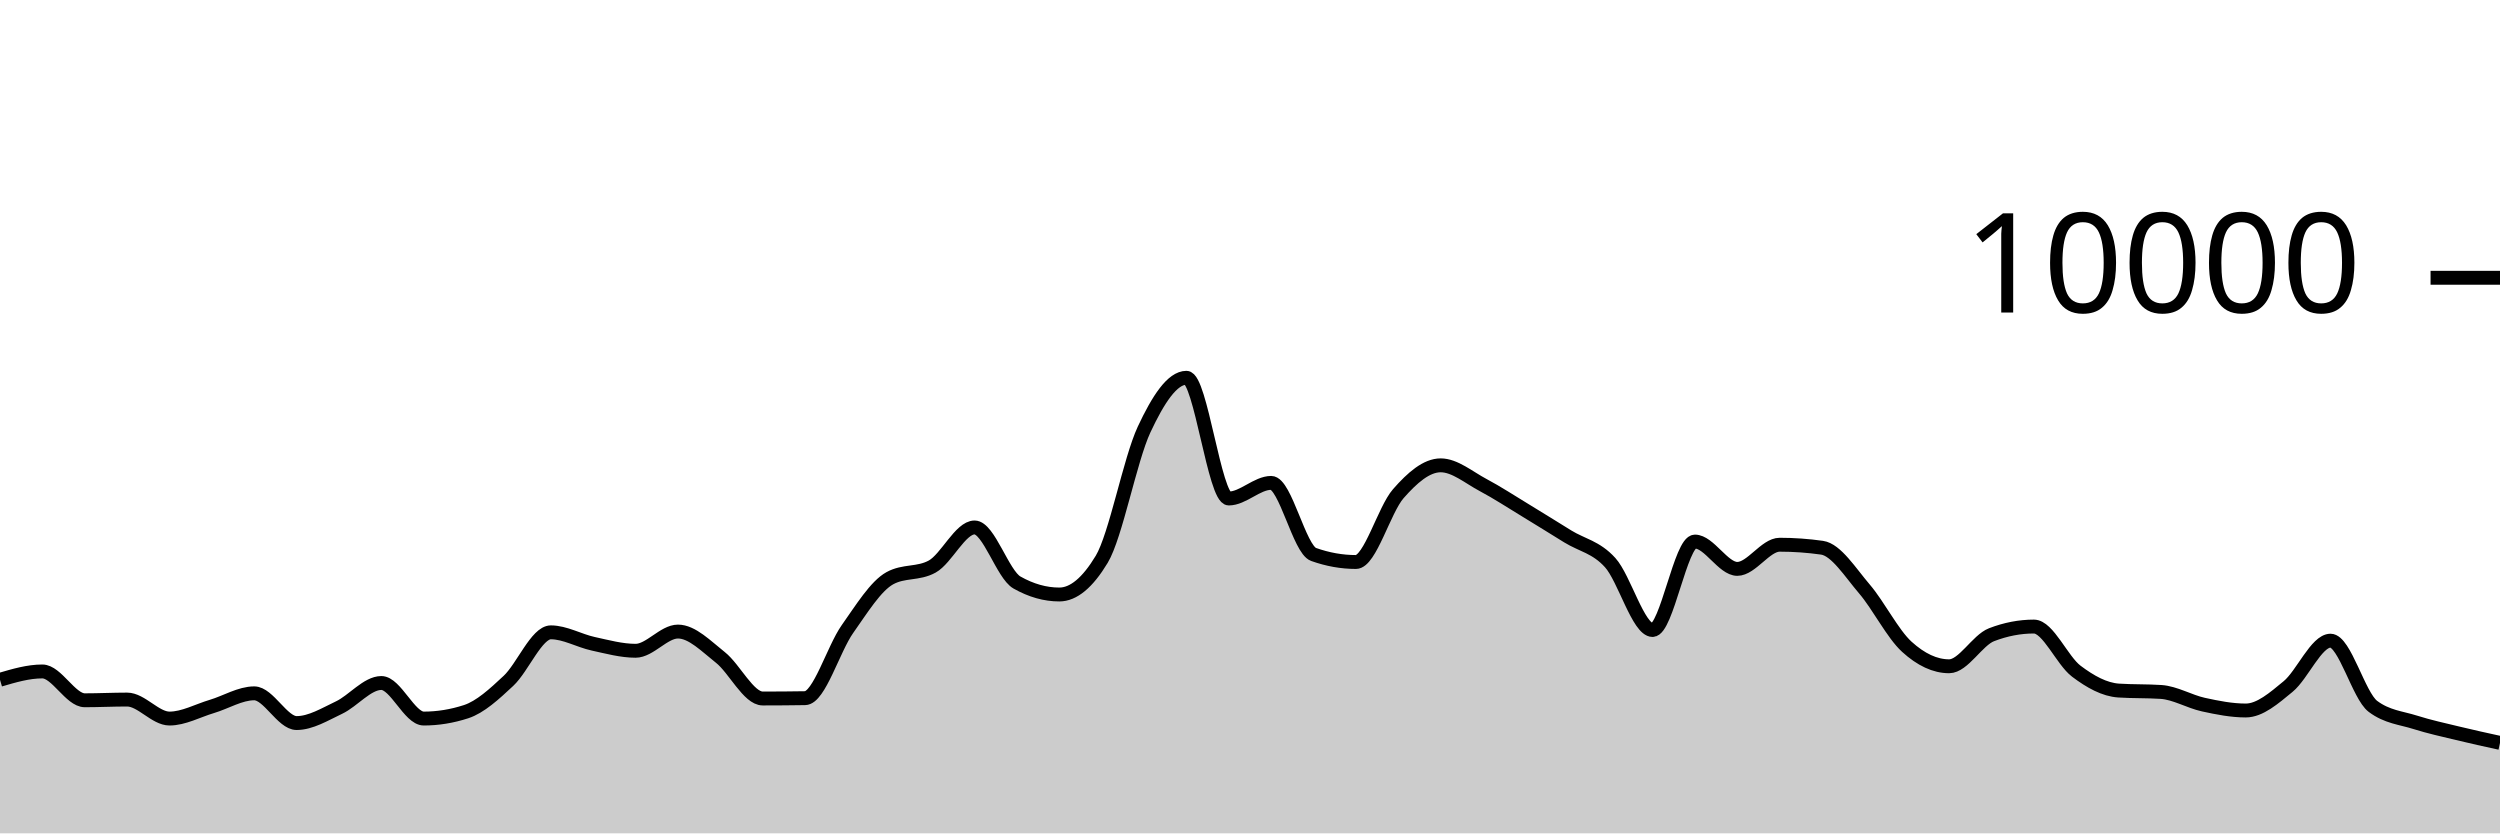
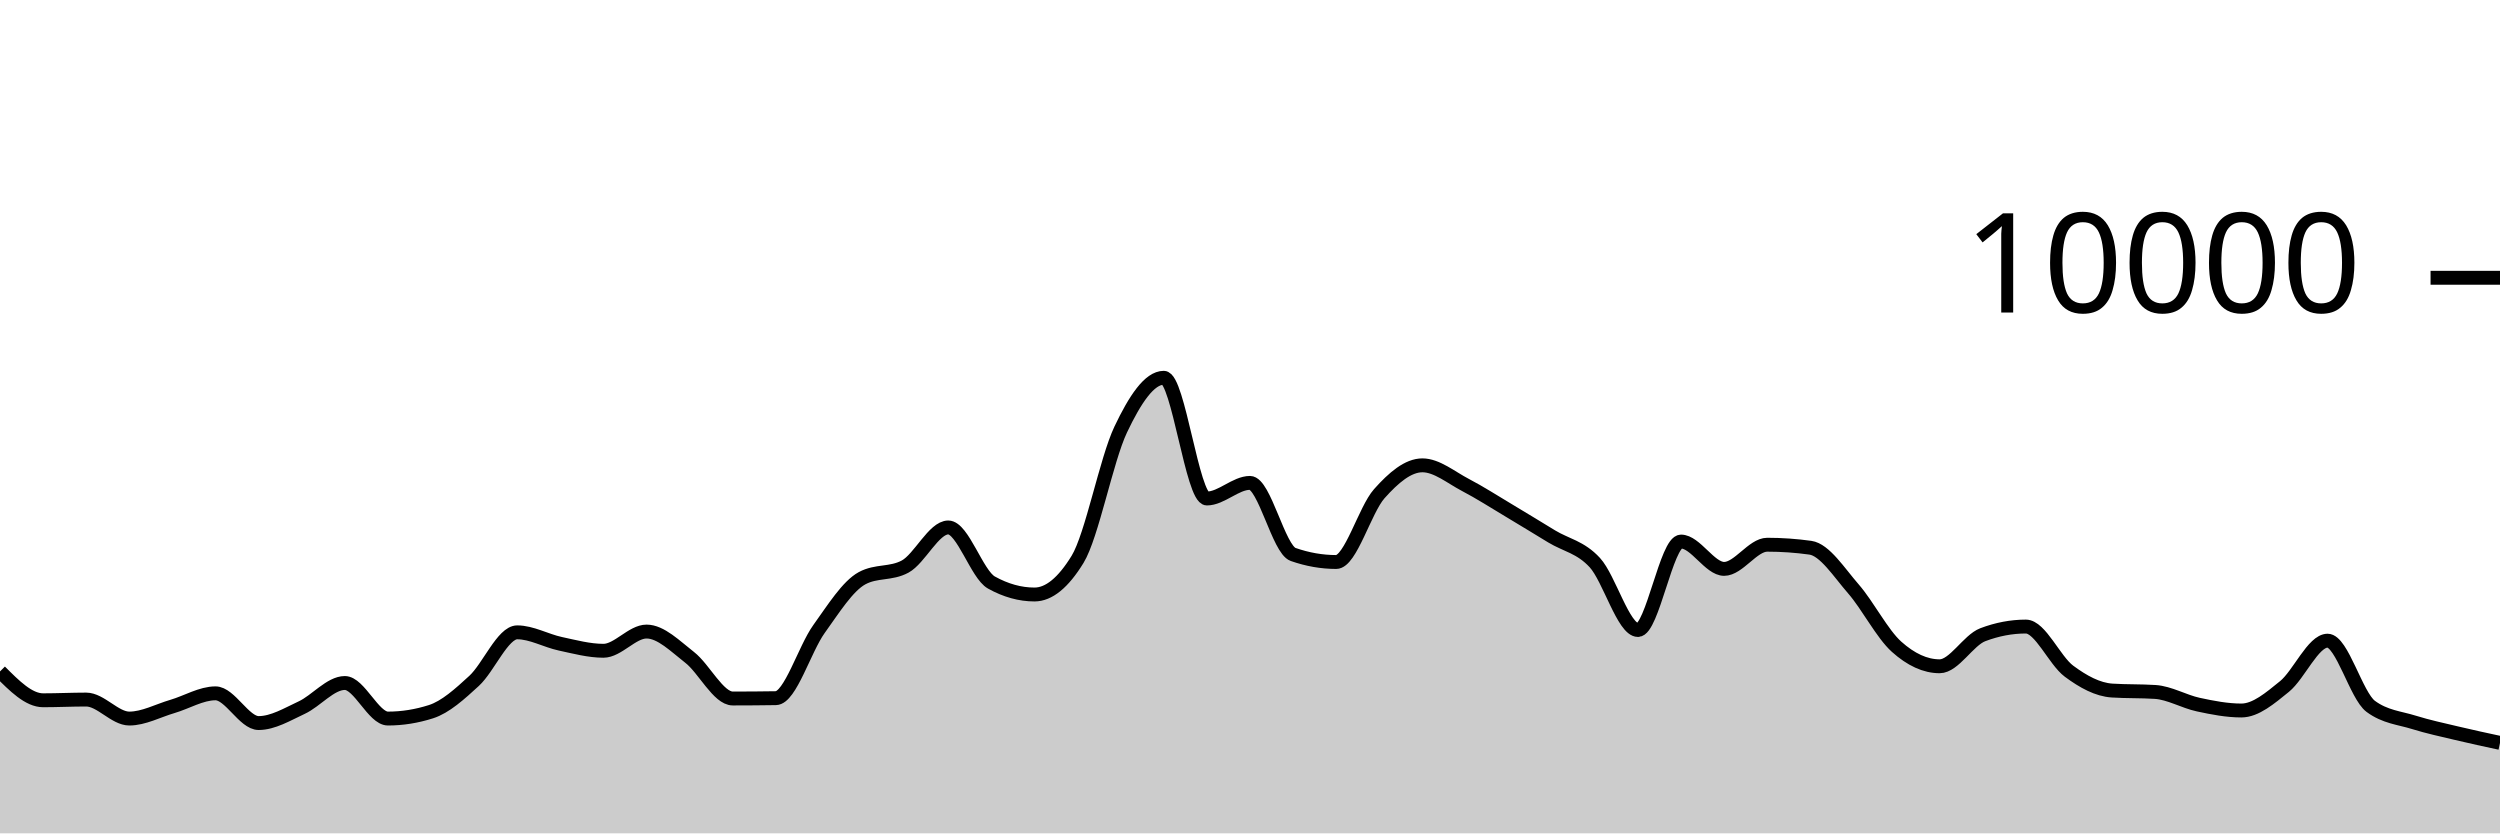
<svg xmlns="http://www.w3.org/2000/svg" viewBox="0 0 180 60">
  <g transform="translate(0,20)">
-     <path class="area" fill="rgba(0, 0, 0, 0.2)" d="M0,28.944C1.017,28.644,2.034,28.344,3.051,28.344C4.068,28.344,5.085,30.42,6.102,30.42C7.119,30.42,8.136,30.368,9.153,30.368C10.169,30.368,11.186,31.736,12.203,31.736C13.22,31.736,14.237,31.167,15.254,30.864C16.271,30.561,17.288,29.92,18.305,29.92C19.322,29.92,20.339,32.06,21.356,32.06C22.373,32.06,23.39,31.429,24.407,30.948C25.424,30.467,26.441,29.176,27.458,29.176C28.475,29.176,29.492,31.736,30.508,31.736C31.525,31.736,32.542,31.571,33.559,31.24C34.576,30.909,35.593,29.972,36.61,29.02C37.627,28.068,38.644,25.528,39.661,25.528C40.678,25.528,41.695,26.131,42.712,26.352C43.729,26.573,44.746,26.856,45.763,26.856C46.78,26.856,47.797,25.472,48.814,25.472C49.831,25.472,50.847,26.529,51.864,27.332C52.881,28.135,53.898,30.292,54.915,30.292C55.932,30.292,56.949,30.284,57.966,30.268C58.983,30.252,60,26.731,61.017,25.292C62.034,23.853,63.051,22.192,64.068,21.632C65.085,21.072,66.102,21.352,67.119,20.792C68.136,20.232,69.153,17.976,70.169,17.976C71.186,17.976,72.203,21.364,73.22,21.94C74.237,22.516,75.254,22.804,76.271,22.804C77.288,22.804,78.305,21.96,79.322,20.272C80.339,18.584,81.356,13.107,82.373,10.928C83.39,8.749,84.407,7.2,85.424,7.2C86.441,7.2,87.458,15.892,88.475,15.892C89.492,15.892,90.508,14.768,91.525,14.768C92.542,14.768,93.559,19.557,94.576,19.92C95.593,20.283,96.61,20.464,97.627,20.464C98.644,20.464,99.661,16.704,100.678,15.544C101.695,14.384,102.712,13.504,103.729,13.504C104.746,13.504,105.763,14.38,106.78,14.92C107.797,15.46,108.814,16.127,109.831,16.744C110.847,17.361,111.864,17.997,112.881,18.624C113.898,19.251,114.915,19.385,115.932,20.508C116.949,21.631,117.966,25.36,118.983,25.36C120,25.36,121.017,18.992,122.034,18.992C123.051,18.992,124.068,20.96,125.085,20.96C126.102,20.96,127.119,19.22,128.136,19.22C129.153,19.22,130.169,19.292,131.186,19.436C132.203,19.58,133.22,21.216,134.237,22.404C135.254,23.592,136.271,25.636,137.288,26.564C138.305,27.492,139.322,27.972,140.339,27.972C141.356,27.972,142.373,26.092,143.39,25.7C144.407,25.308,145.424,25.112,146.441,25.112C147.458,25.112,148.475,27.556,149.492,28.324C150.508,29.092,151.525,29.653,152.542,29.72C153.559,29.787,154.576,29.753,155.593,29.82C156.61,29.887,157.627,30.509,158.644,30.732C159.661,30.955,160.678,31.156,161.695,31.156C162.712,31.156,163.729,30.266,164.746,29.428C165.763,28.59,166.78,26.128,167.797,26.128C168.814,26.128,169.831,30.088,170.847,30.856C171.864,31.624,172.881,31.685,173.898,32.008C174.915,32.331,175.932,32.549,176.949,32.796C177.966,33.043,178.983,33.265,180,33.488L180,40C178.983,40,177.966,40,176.949,40C175.932,40,174.915,40,173.898,40C172.881,40,171.864,40,170.847,40C169.831,40,168.814,40,167.797,40C166.78,40,165.763,40,164.746,40C163.729,40,162.712,40,161.695,40C160.678,40,159.661,40,158.644,40C157.627,40,156.61,40,155.593,40C154.576,40,153.559,40,152.542,40C151.525,40,150.508,40,149.492,40C148.475,40,147.458,40,146.441,40C145.424,40,144.407,40,143.39,40C142.373,40,141.356,40,140.339,40C139.322,40,138.305,40,137.288,40C136.271,40,135.254,40,134.237,40C133.22,40,132.203,40,131.186,40C130.169,40,129.153,40,128.136,40C127.119,40,126.102,40,125.085,40C124.068,40,123.051,40,122.034,40C121.017,40,120,40,118.983,40C117.966,40,116.949,40,115.932,40C114.915,40,113.898,40,112.881,40C111.864,40,110.847,40,109.831,40C108.814,40,107.797,40,106.78,40C105.763,40,104.746,40,103.729,40C102.712,40,101.695,40,100.678,40C99.661,40,98.644,40,97.627,40C96.61,40,95.593,40,94.576,40C93.559,40,92.542,40,91.525,40C90.508,40,89.492,40,88.475,40C87.458,40,86.441,40,85.424,40C84.407,40,83.39,40,82.373,40C81.356,40,80.339,40,79.322,40C78.305,40,77.288,40,76.271,40C75.254,40,74.237,40,73.22,40C72.203,40,71.186,40,70.169,40C69.153,40,68.136,40,67.119,40C66.102,40,65.085,40,64.068,40C63.051,40,62.034,40,61.017,40C60,40,58.983,40,57.966,40C56.949,40,55.932,40,54.915,40C53.898,40,52.881,40,51.864,40C50.847,40,49.831,40,48.814,40C47.797,40,46.78,40,45.763,40C44.746,40,43.729,40,42.712,40C41.695,40,40.678,40,39.661,40C38.644,40,37.627,40,36.61,40C35.593,40,34.576,40,33.559,40C32.542,40,31.525,40,30.508,40C29.492,40,28.475,40,27.458,40C26.441,40,25.424,40,24.407,40C23.39,40,22.373,40,21.356,40C20.339,40,19.322,40,18.305,40C17.288,40,16.271,40,15.254,40C14.237,40,13.22,40,12.203,40C11.186,40,10.169,40,9.153,40C8.136,40,7.119,40,6.102,40C5.085,40,4.068,40,3.051,40C2.034,40,1.017,40,0,40Z" />
-     <path class="line" stroke="black" fill="none" d="M0,28.944C1.017,28.644,2.034,28.344,3.051,28.344C4.068,28.344,5.085,30.42,6.102,30.42C7.119,30.42,8.136,30.368,9.153,30.368C10.169,30.368,11.186,31.736,12.203,31.736C13.22,31.736,14.237,31.167,15.254,30.864C16.271,30.561,17.288,29.92,18.305,29.92C19.322,29.92,20.339,32.06,21.356,32.06C22.373,32.06,23.39,31.429,24.407,30.948C25.424,30.467,26.441,29.176,27.458,29.176C28.475,29.176,29.492,31.736,30.508,31.736C31.525,31.736,32.542,31.571,33.559,31.24C34.576,30.909,35.593,29.972,36.61,29.02C37.627,28.068,38.644,25.528,39.661,25.528C40.678,25.528,41.695,26.131,42.712,26.352C43.729,26.573,44.746,26.856,45.763,26.856C46.78,26.856,47.797,25.472,48.814,25.472C49.831,25.472,50.847,26.529,51.864,27.332C52.881,28.135,53.898,30.292,54.915,30.292C55.932,30.292,56.949,30.284,57.966,30.268C58.983,30.252,60,26.731,61.017,25.292C62.034,23.853,63.051,22.192,64.068,21.632C65.085,21.072,66.102,21.352,67.119,20.792C68.136,20.232,69.153,17.976,70.169,17.976C71.186,17.976,72.203,21.364,73.22,21.94C74.237,22.516,75.254,22.804,76.271,22.804C77.288,22.804,78.305,21.96,79.322,20.272C80.339,18.584,81.356,13.107,82.373,10.928C83.39,8.749,84.407,7.2,85.424,7.2C86.441,7.2,87.458,15.892,88.475,15.892C89.492,15.892,90.508,14.768,91.525,14.768C92.542,14.768,93.559,19.557,94.576,19.92C95.593,20.283,96.61,20.464,97.627,20.464C98.644,20.464,99.661,16.704,100.678,15.544C101.695,14.384,102.712,13.504,103.729,13.504C104.746,13.504,105.763,14.38,106.78,14.92C107.797,15.46,108.814,16.127,109.831,16.744C110.847,17.361,111.864,17.997,112.881,18.624C113.898,19.251,114.915,19.385,115.932,20.508C116.949,21.631,117.966,25.36,118.983,25.36C120,25.36,121.017,18.992,122.034,18.992C123.051,18.992,124.068,20.96,125.085,20.96C126.102,20.96,127.119,19.22,128.136,19.22C129.153,19.22,130.169,19.292,131.186,19.436C132.203,19.58,133.22,21.216,134.237,22.404C135.254,23.592,136.271,25.636,137.288,26.564C138.305,27.492,139.322,27.972,140.339,27.972C141.356,27.972,142.373,26.092,143.39,25.7C144.407,25.308,145.424,25.112,146.441,25.112C147.458,25.112,148.475,27.556,149.492,28.324C150.508,29.092,151.525,29.653,152.542,29.72C153.559,29.787,154.576,29.753,155.593,29.82C156.61,29.887,157.627,30.509,158.644,30.732C159.661,30.955,160.678,31.156,161.695,31.156C162.712,31.156,163.729,30.266,164.746,29.428C165.763,28.59,166.78,26.128,167.797,26.128C168.814,26.128,169.831,30.088,170.847,30.856C171.864,31.624,172.881,31.685,173.898,32.008C174.915,32.331,175.932,32.549,176.949,32.796C177.966,33.043,178.983,33.265,180,33.488" />
+     <path class="area" fill="rgba(0, 0, 0, 0.2)" d="M0,28.344C1.034,29.382,2.069,30.42,3.103,30.42C4.138,30.42,5.172,30.368,6.207,30.368C7.241,30.368,8.276,31.736,9.31,31.736C10.345,31.736,11.379,31.167,12.414,30.864C13.448,30.561,14.483,29.92,15.517,29.92C16.552,29.92,17.586,32.06,18.621,32.06C19.655,32.06,20.69,31.429,21.724,30.948C22.759,30.467,23.793,29.176,24.828,29.176C25.862,29.176,26.897,31.736,27.931,31.736C28.966,31.736,30,31.571,31.034,31.24C32.069,30.909,33.103,29.972,34.138,29.02C35.172,28.068,36.207,25.528,37.241,25.528C38.276,25.528,39.31,26.131,40.345,26.352C41.379,26.573,42.414,26.856,43.448,26.856C44.483,26.856,45.517,25.472,46.552,25.472C47.586,25.472,48.621,26.529,49.655,27.332C50.69,28.135,51.724,30.292,52.759,30.292C53.793,30.292,54.828,30.284,55.862,30.268C56.897,30.252,57.931,26.731,58.966,25.292C60,23.853,61.034,22.192,62.069,21.632C63.103,21.072,64.138,21.352,65.172,20.792C66.207,20.232,67.241,17.976,68.276,17.976C69.31,17.976,70.345,21.364,71.379,21.94C72.414,22.516,73.448,22.804,74.483,22.804C75.517,22.804,76.552,21.96,77.586,20.272C78.621,18.584,79.655,13.107,80.69,10.928C81.724,8.749,82.759,7.2,83.793,7.2C84.828,7.2,85.862,15.892,86.897,15.892C87.931,15.892,88.966,14.768,90,14.768C91.034,14.768,92.069,19.557,93.103,19.92C94.138,20.283,95.172,20.464,96.207,20.464C97.241,20.464,98.276,16.704,99.31,15.544C100.345,14.384,101.379,13.504,102.414,13.504C103.448,13.504,104.483,14.38,105.517,14.92C106.552,15.46,107.586,16.127,108.621,16.744C109.655,17.361,110.69,17.997,111.724,18.624C112.759,19.251,113.793,19.385,114.828,20.508C115.862,21.631,116.897,25.36,117.931,25.36C118.966,25.36,120,18.992,121.034,18.992C122.069,18.992,123.103,20.96,124.138,20.96C125.172,20.96,126.207,19.22,127.241,19.22C128.276,19.22,129.31,19.292,130.345,19.436C131.379,19.58,132.414,21.216,133.448,22.404C134.483,23.592,135.517,25.636,136.552,26.564C137.586,27.492,138.621,27.972,139.655,27.972C140.69,27.972,141.724,26.092,142.759,25.7C143.793,25.308,144.828,25.112,145.862,25.112C146.897,25.112,147.931,27.556,148.966,28.324C150,29.092,151.034,29.653,152.069,29.72C153.103,29.787,154.138,29.753,155.172,29.82C156.207,29.887,157.241,30.509,158.276,30.732C159.31,30.955,160.345,31.156,161.379,31.156C162.414,31.156,163.448,30.266,164.483,29.428C165.517,28.59,166.552,26.128,167.586,26.128C168.621,26.128,169.655,30.088,170.69,30.856C171.724,31.624,172.759,31.685,173.793,32.008C174.828,32.331,175.862,32.549,176.897,32.796C177.931,33.043,178.966,33.265,180,33.488L180,40C178.966,40,177.931,40,176.897,40C175.862,40,174.828,40,173.793,40C172.759,40,171.724,40,170.69,40C169.655,40,168.621,40,167.586,40C166.552,40,165.517,40,164.483,40C163.448,40,162.414,40,161.379,40C160.345,40,159.31,40,158.276,40C157.241,40,156.207,40,155.172,40C154.138,40,153.103,40,152.069,40C151.034,40,150,40,148.966,40C147.931,40,146.897,40,145.862,40C144.828,40,143.793,40,142.759,40C141.724,40,140.69,40,139.655,40C138.621,40,137.586,40,136.552,40C135.517,40,134.483,40,133.448,40C132.414,40,131.379,40,130.345,40C129.31,40,128.276,40,127.241,40C126.207,40,125.172,40,124.138,40C123.103,40,122.069,40,121.034,40C120,40,118.966,40,117.931,40C116.897,40,115.862,40,114.828,40C113.793,40,112.759,40,111.724,40C110.69,40,109.655,40,108.621,40C107.586,40,106.552,40,105.517,40C104.483,40,103.448,40,102.414,40C101.379,40,100.345,40,99.31,40C98.276,40,97.241,40,96.207,40C95.172,40,94.138,40,93.103,40C92.069,40,91.034,40,90,40C88.966,40,87.931,40,86.897,40C85.862,40,84.828,40,83.793,40C82.759,40,81.724,40,80.69,40C79.655,40,78.621,40,77.586,40C76.552,40,75.517,40,74.483,40C73.448,40,72.414,40,71.379,40C70.345,40,69.31,40,68.276,40C67.241,40,66.207,40,65.172,40C64.138,40,63.103,40,62.069,40C61.034,40,60,40,58.966,40C57.931,40,56.897,40,55.862,40C54.828,40,53.793,40,52.759,40C51.724,40,50.69,40,49.655,40C48.621,40,47.586,40,46.552,40C45.517,40,44.483,40,43.448,40C42.414,40,41.379,40,40.345,40C39.31,40,38.276,40,37.241,40C36.207,40,35.172,40,34.138,40C33.103,40,32.069,40,31.034,40C30,40,28.966,40,27.931,40C26.897,40,25.862,40,24.828,40C23.793,40,22.759,40,21.724,40C20.69,40,19.655,40,18.621,40C17.586,40,16.552,40,15.517,40C14.483,40,13.448,40,12.414,40C11.379,40,10.345,40,9.31,40C8.276,40,7.241,40,6.207,40C5.172,40,4.138,40,3.103,40C2.069,40,1.034,40,0,40Z" />
+     <path class="line" stroke="black" fill="none" d="M0,28.344C1.034,29.382,2.069,30.42,3.103,30.42C4.138,30.42,5.172,30.368,6.207,30.368C7.241,30.368,8.276,31.736,9.31,31.736C10.345,31.736,11.379,31.167,12.414,30.864C13.448,30.561,14.483,29.92,15.517,29.92C16.552,29.92,17.586,32.06,18.621,32.06C19.655,32.06,20.69,31.429,21.724,30.948C22.759,30.467,23.793,29.176,24.828,29.176C25.862,29.176,26.897,31.736,27.931,31.736C28.966,31.736,30,31.571,31.034,31.24C32.069,30.909,33.103,29.972,34.138,29.02C35.172,28.068,36.207,25.528,37.241,25.528C38.276,25.528,39.31,26.131,40.345,26.352C41.379,26.573,42.414,26.856,43.448,26.856C44.483,26.856,45.517,25.472,46.552,25.472C47.586,25.472,48.621,26.529,49.655,27.332C50.69,28.135,51.724,30.292,52.759,30.292C53.793,30.292,54.828,30.284,55.862,30.268C56.897,30.252,57.931,26.731,58.966,25.292C60,23.853,61.034,22.192,62.069,21.632C63.103,21.072,64.138,21.352,65.172,20.792C66.207,20.232,67.241,17.976,68.276,17.976C69.31,17.976,70.345,21.364,71.379,21.94C72.414,22.516,73.448,22.804,74.483,22.804C75.517,22.804,76.552,21.96,77.586,20.272C78.621,18.584,79.655,13.107,80.69,10.928C81.724,8.749,82.759,7.2,83.793,7.2C84.828,7.2,85.862,15.892,86.897,15.892C87.931,15.892,88.966,14.768,90,14.768C91.034,14.768,92.069,19.557,93.103,19.92C94.138,20.283,95.172,20.464,96.207,20.464C97.241,20.464,98.276,16.704,99.31,15.544C100.345,14.384,101.379,13.504,102.414,13.504C103.448,13.504,104.483,14.38,105.517,14.92C106.552,15.46,107.586,16.127,108.621,16.744C109.655,17.361,110.69,17.997,111.724,18.624C112.759,19.251,113.793,19.385,114.828,20.508C115.862,21.631,116.897,25.36,117.931,25.36C118.966,25.36,120,18.992,121.034,18.992C122.069,18.992,123.103,20.96,124.138,20.96C125.172,20.96,126.207,19.22,127.241,19.22C128.276,19.22,129.31,19.292,130.345,19.436C131.379,19.58,132.414,21.216,133.448,22.404C134.483,23.592,135.517,25.636,136.552,26.564C137.586,27.492,138.621,27.972,139.655,27.972C140.69,27.972,141.724,26.092,142.759,25.7C143.793,25.308,144.828,25.112,145.862,25.112C146.897,25.112,147.931,27.556,148.966,28.324C150,29.092,151.034,29.653,152.069,29.72C153.103,29.787,154.138,29.753,155.172,29.82C156.207,29.887,157.241,30.509,158.276,30.732C159.31,30.955,160.345,31.156,161.379,31.156C162.414,31.156,163.448,30.266,164.483,29.428C165.517,28.59,166.552,26.128,167.586,26.128C168.621,26.128,169.655,30.088,170.69,30.856C171.724,31.624,172.759,31.685,173.793,32.008C174.828,32.331,175.862,32.549,176.897,32.796C177.931,33.043,178.966,33.265,180,33.488" />
    <path class="axis-ceiling" stroke-width="1" stroke="black" fill="none" d="M175,0L180,0" />
    <text class="axis-ceiling-label" font-family="sans-serif" text-anchor="end" font-size="10px" x="170" y="2.5">10000</text>
  </g>
</svg>
